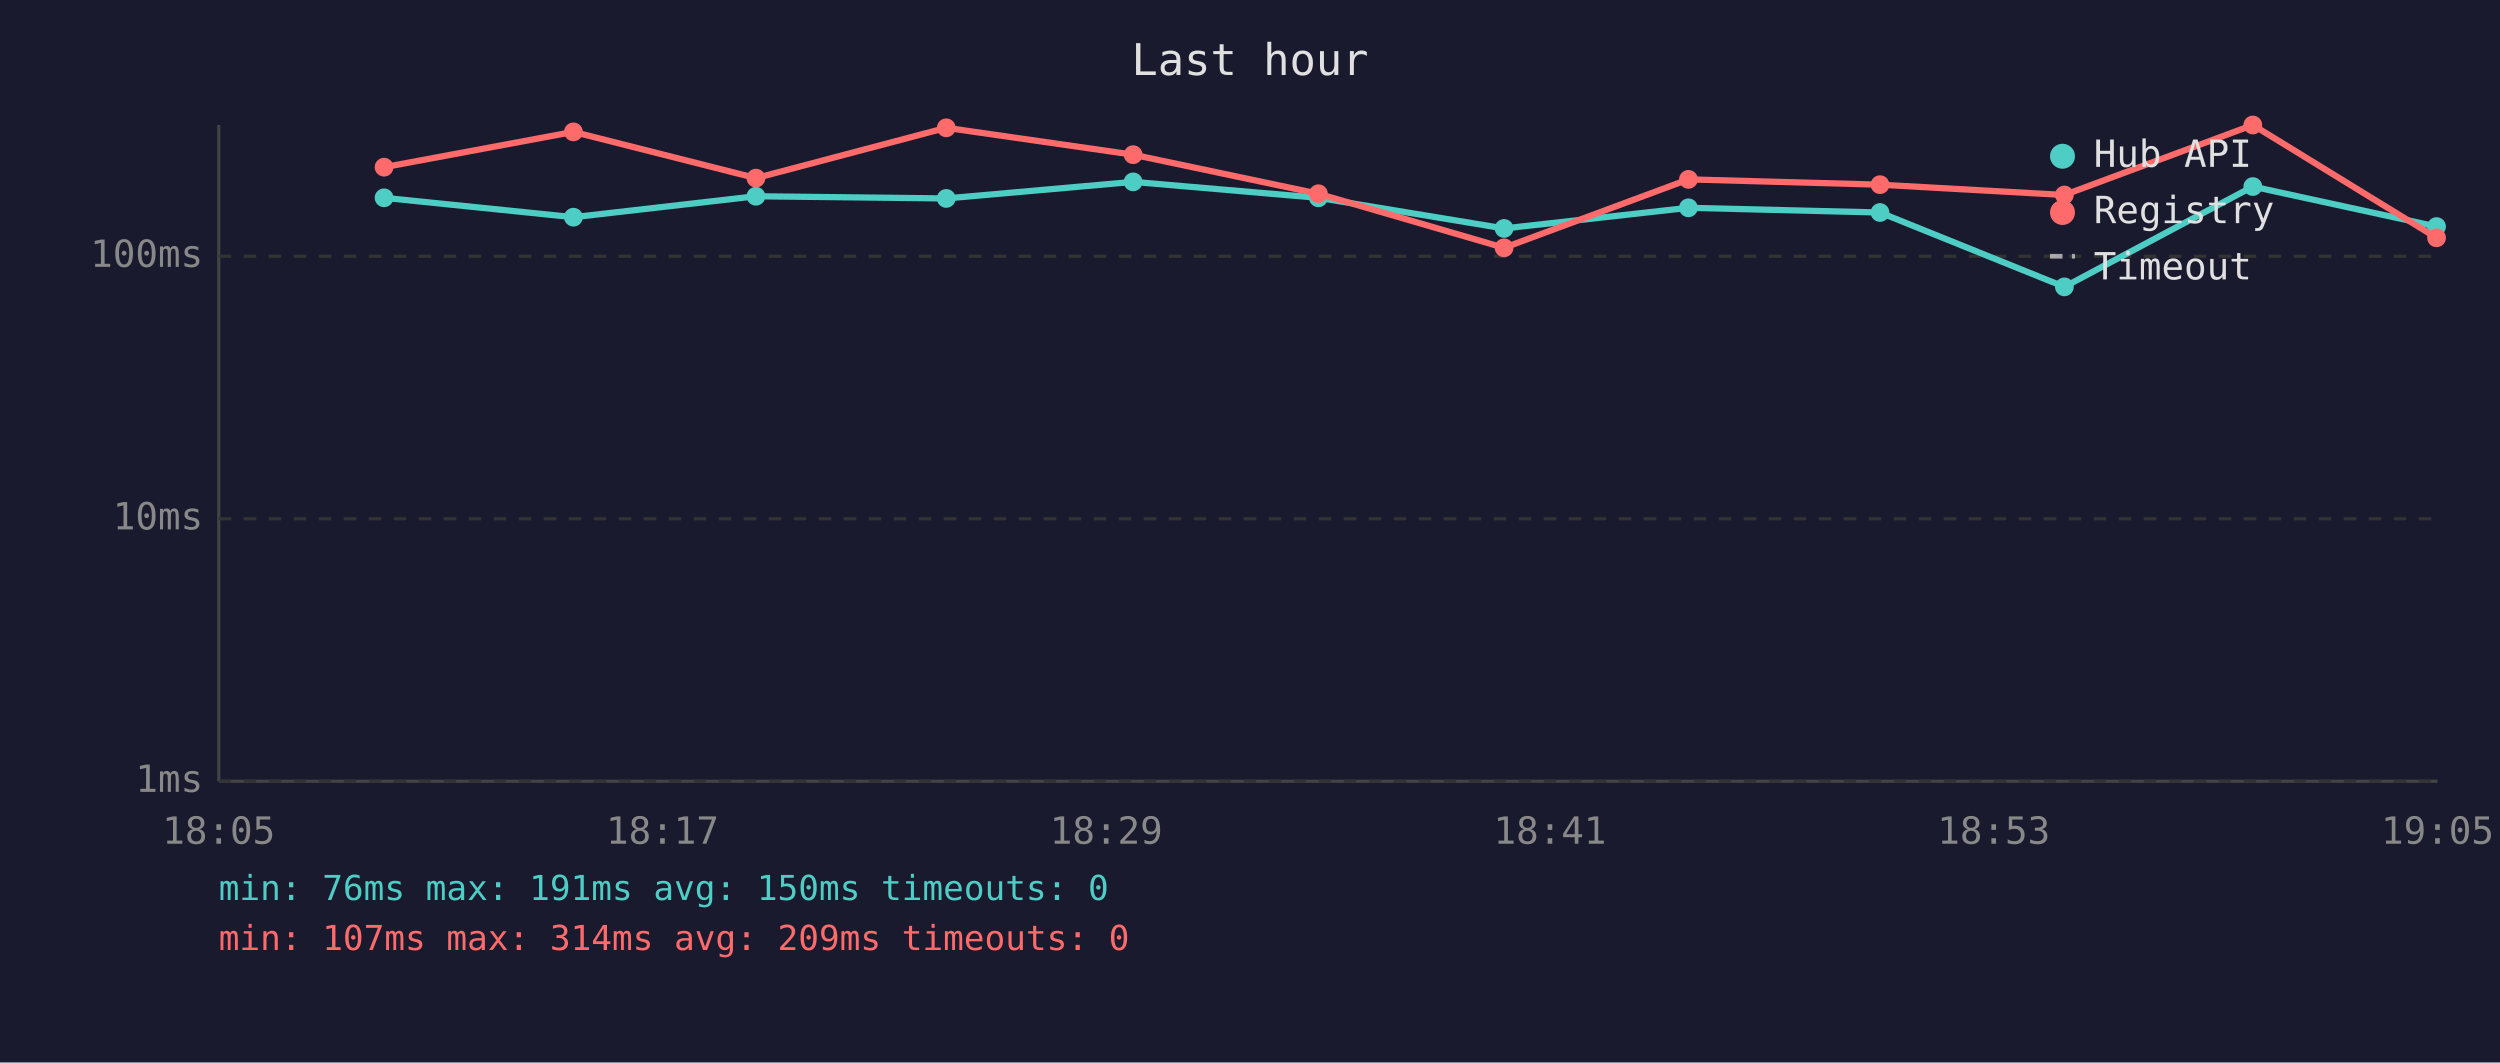
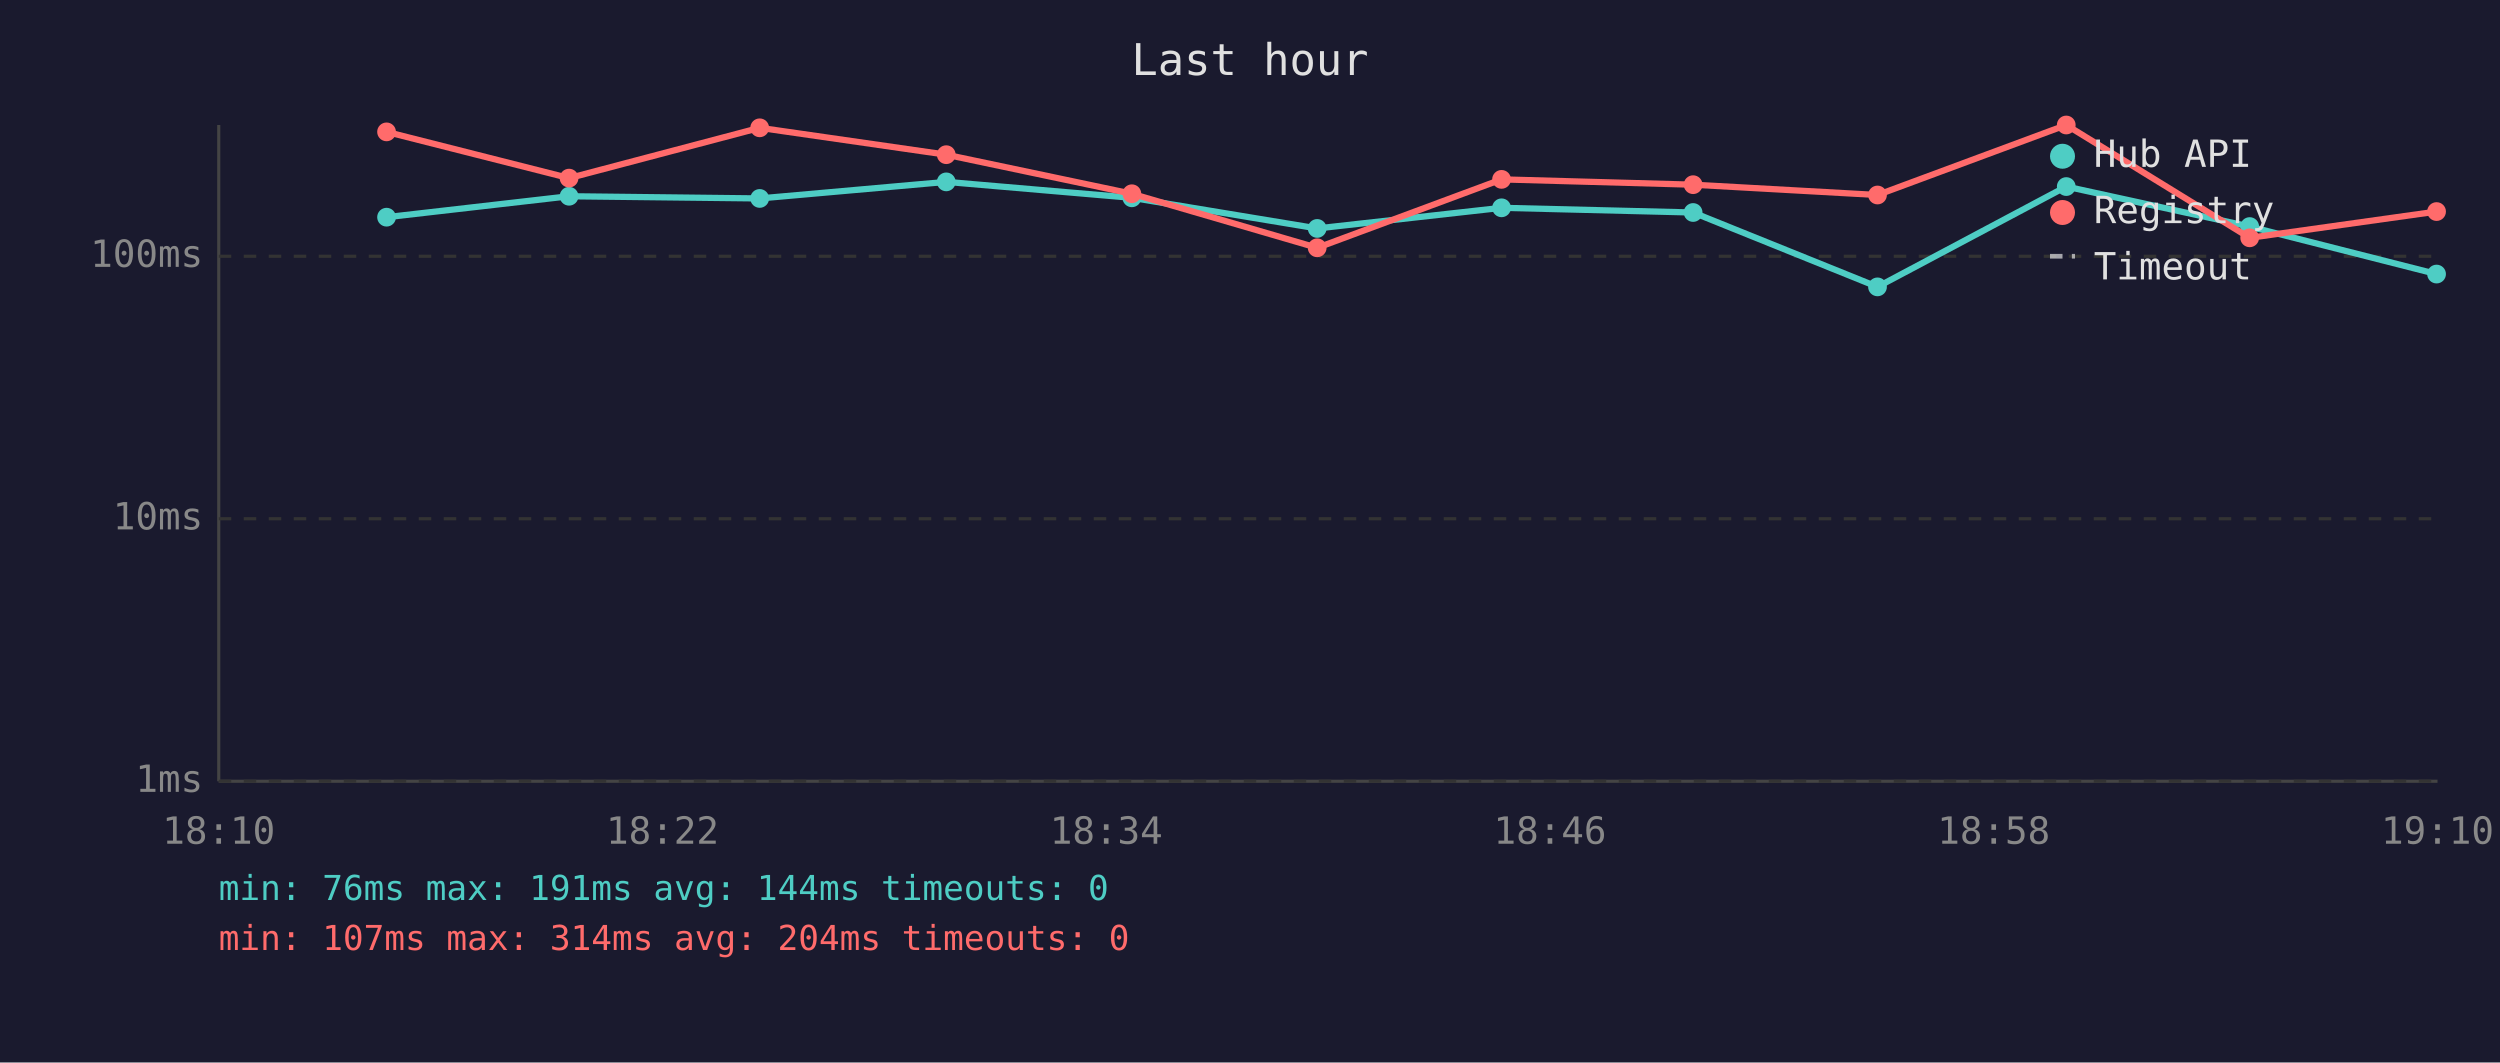
<svg xmlns="http://www.w3.org/2000/svg" viewBox="0 0 800 340" font-family="monospace" font-size="12">
  <rect width="800" height="340" fill="#1a1a2e" />
  <text x="400" y="24" fill="#e0e0e0" font-size="14" text-anchor="middle">Last hour</text>
  <line x1="70" y1="40" x2="70" y2="250" stroke="#444" stroke-width="1" />
  <line x1="70" y1="250" x2="780" y2="250" stroke="#444" stroke-width="1" />
  <line x1="70" y1="250" x2="780" y2="250" stroke="#333" stroke-width="1" stroke-dasharray="4" />
  <text x="65" y="250" fill="#888" text-anchor="end" dominant-baseline="middle">1ms</text>
  <line x1="70" y1="166" x2="780" y2="166" stroke="#333" stroke-width="1" stroke-dasharray="4" />
  <text x="65" y="166" fill="#888" text-anchor="end" dominant-baseline="middle">10ms</text>
  <line x1="70" y1="82" x2="780" y2="82" stroke="#333" stroke-width="1" stroke-dasharray="4" />
  <text x="65" y="82" fill="#888" text-anchor="end" dominant-baseline="middle">100ms</text>
-   <text x="70" y="270" fill="#888" text-anchor="middle">18:05</text>
-   <text x="212" y="270" fill="#888" text-anchor="middle">18:17</text>
-   <text x="354" y="270" fill="#888" text-anchor="middle">18:29</text>
-   <text x="496" y="270" fill="#888" text-anchor="middle">18:41</text>
-   <text x="638" y="270" fill="#888" text-anchor="middle">18:53</text>
-   <text x="780" y="270" fill="#888" text-anchor="middle">19:05</text>
-   <polyline points="122.9,63.3 183.5,69.5 241.9,62.8 302.8,63.5 362.6,58.2 421.9,63.3 481.3,73.1 540.3,66.5 601.6,68.0 660.6,91.8 720.9,59.7 779.7,72.5" fill="none" stroke="#4ecdc4" stroke-width="2" opacity="1" />
-   <circle cx="122.9" cy="63.3" r="3" fill="#4ecdc4" />
-   <circle cx="183.5" cy="69.5" r="3" fill="#4ecdc4" />
-   <circle cx="241.9" cy="62.8" r="3" fill="#4ecdc4" />
-   <circle cx="302.8" cy="63.5" r="3" fill="#4ecdc4" />
-   <circle cx="362.6" cy="58.2" r="3" fill="#4ecdc4" />
-   <circle cx="421.9" cy="63.3" r="3" fill="#4ecdc4" />
-   <circle cx="481.3" cy="73.1" r="3" fill="#4ecdc4" />
-   <circle cx="540.3" cy="66.5" r="3" fill="#4ecdc4" />
-   <circle cx="601.6" cy="68.0" r="3" fill="#4ecdc4" />
-   <circle cx="660.6" cy="91.8" r="3" fill="#4ecdc4" />
-   <circle cx="720.9" cy="59.7" r="3" fill="#4ecdc4" />
-   <circle cx="779.7" cy="72.5" r="3" fill="#4ecdc4" />
-   <polyline points="122.9,53.5 183.5,42.2 241.9,57.0 302.8,40.9 362.6,49.5 421.9,62.0 481.3,79.3 540.3,57.4 601.6,59.1 660.6,62.4 720.9,40.0 779.7,76.1" fill="none" stroke="#ff6b6b" stroke-width="2" opacity="1" />
-   <circle cx="122.9" cy="53.5" r="3" fill="#ff6b6b" />
-   <circle cx="183.5" cy="42.2" r="3" fill="#ff6b6b" />
-   <circle cx="241.9" cy="57.0" r="3" fill="#ff6b6b" />
-   <circle cx="302.8" cy="40.9" r="3" fill="#ff6b6b" />
-   <circle cx="362.6" cy="49.5" r="3" fill="#ff6b6b" />
-   <circle cx="421.9" cy="62.0" r="3" fill="#ff6b6b" />
-   <circle cx="481.3" cy="79.3" r="3" fill="#ff6b6b" />
-   <circle cx="540.3" cy="57.4" r="3" fill="#ff6b6b" />
-   <circle cx="601.6" cy="59.1" r="3" fill="#ff6b6b" />
-   <circle cx="660.6" cy="62.4" r="3" fill="#ff6b6b" />
-   <circle cx="720.9" cy="40.0" r="3" fill="#ff6b6b" />
-   <circle cx="779.7" cy="76.1" r="3" fill="#ff6b6b" />
+   <text x="70" y="270" fill="#888" text-anchor="middle">18:10</text>
+   <text x="212" y="270" fill="#888" text-anchor="middle">18:22</text>
+   <text x="354" y="270" fill="#888" text-anchor="middle">18:34</text>
+   <text x="496" y="270" fill="#888" text-anchor="middle">18:46</text>
+   <text x="638" y="270" fill="#888" text-anchor="middle">18:58</text>
+   <text x="780" y="270" fill="#888" text-anchor="middle">19:10</text>
+   <polyline points="123.7,69.5 182.1,62.8 243.1,63.5 302.8,58.2 362.2,63.3 421.5,73.1 480.5,66.5 541.8,68.0 600.8,91.8 661.2,59.7 719.9,72.5 779.7,87.7" fill="none" stroke="#4ecdc4" stroke-width="2" opacity="1" />
+   <circle cx="123.7" cy="69.5" r="3" fill="#4ecdc4" />
+   <circle cx="182.1" cy="62.8" r="3" fill="#4ecdc4" />
+   <circle cx="243.1" cy="63.5" r="3" fill="#4ecdc4" />
+   <circle cx="302.8" cy="58.2" r="3" fill="#4ecdc4" />
+   <circle cx="362.2" cy="63.3" r="3" fill="#4ecdc4" />
+   <circle cx="421.5" cy="73.1" r="3" fill="#4ecdc4" />
+   <circle cx="480.5" cy="66.5" r="3" fill="#4ecdc4" />
+   <circle cx="541.8" cy="68.0" r="3" fill="#4ecdc4" />
+   <circle cx="600.8" cy="91.8" r="3" fill="#4ecdc4" />
+   <circle cx="661.2" cy="59.7" r="3" fill="#4ecdc4" />
+   <circle cx="719.9" cy="72.5" r="3" fill="#4ecdc4" />
+   <circle cx="779.7" cy="87.7" r="3" fill="#4ecdc4" />
+   <polyline points="123.7,42.2 182.1,57.0 243.1,40.9 302.8,49.5 362.2,62.0 421.5,79.3 480.5,57.4 541.8,59.1 600.8,62.4 661.2,40.0 719.9,76.1 779.7,67.7" fill="none" stroke="#ff6b6b" stroke-width="2" opacity="1" />
+   <circle cx="123.7" cy="42.2" r="3" fill="#ff6b6b" />
+   <circle cx="182.1" cy="57.0" r="3" fill="#ff6b6b" />
+   <circle cx="243.1" cy="40.9" r="3" fill="#ff6b6b" />
+   <circle cx="302.8" cy="49.5" r="3" fill="#ff6b6b" />
+   <circle cx="362.2" cy="62.0" r="3" fill="#ff6b6b" />
+   <circle cx="421.5" cy="79.3" r="3" fill="#ff6b6b" />
+   <circle cx="480.5" cy="57.4" r="3" fill="#ff6b6b" />
+   <circle cx="541.8" cy="59.1" r="3" fill="#ff6b6b" />
+   <circle cx="600.8" cy="62.4" r="3" fill="#ff6b6b" />
+   <circle cx="661.2" cy="40.0" r="3" fill="#ff6b6b" />
+   <circle cx="719.9" cy="76.1" r="3" fill="#ff6b6b" />
+   <circle cx="779.7" cy="67.7" r="3" fill="#ff6b6b" />
  <circle cx="660" cy="50" r="4" fill="#4ecdc4" />
  <text x="670" y="50" fill="#e0e0e0" dominant-baseline="middle">Hub API</text>
  <circle cx="660" cy="68" r="4" fill="#ff6b6b" />
  <text x="670" y="68" fill="#e0e0e0" dominant-baseline="middle">Registry</text>
  <line x1="656" y1="82" x2="664" y2="82" stroke="#e0e0e0" stroke-width="1.5" stroke-dasharray="4,3" opacity="0.7" />
  <text x="670" y="86" fill="#e0e0e0" dominant-baseline="middle">Timeout</text>
-   <text x="70" y="288" fill="#4ecdc4" font-size="11">min: 76ms  max: 191ms  avg: 150ms  timeouts: 0</text>
-   <text x="70" y="304" fill="#ff6b6b" font-size="11">min: 107ms  max: 314ms  avg: 209ms  timeouts: 0</text>
+   <text x="70" y="288" fill="#4ecdc4" font-size="11">min: 76ms  max: 191ms  avg: 144ms  timeouts: 0</text>
+   <text x="70" y="304" fill="#ff6b6b" font-size="11">min: 107ms  max: 314ms  avg: 204ms  timeouts: 0</text>
</svg>
